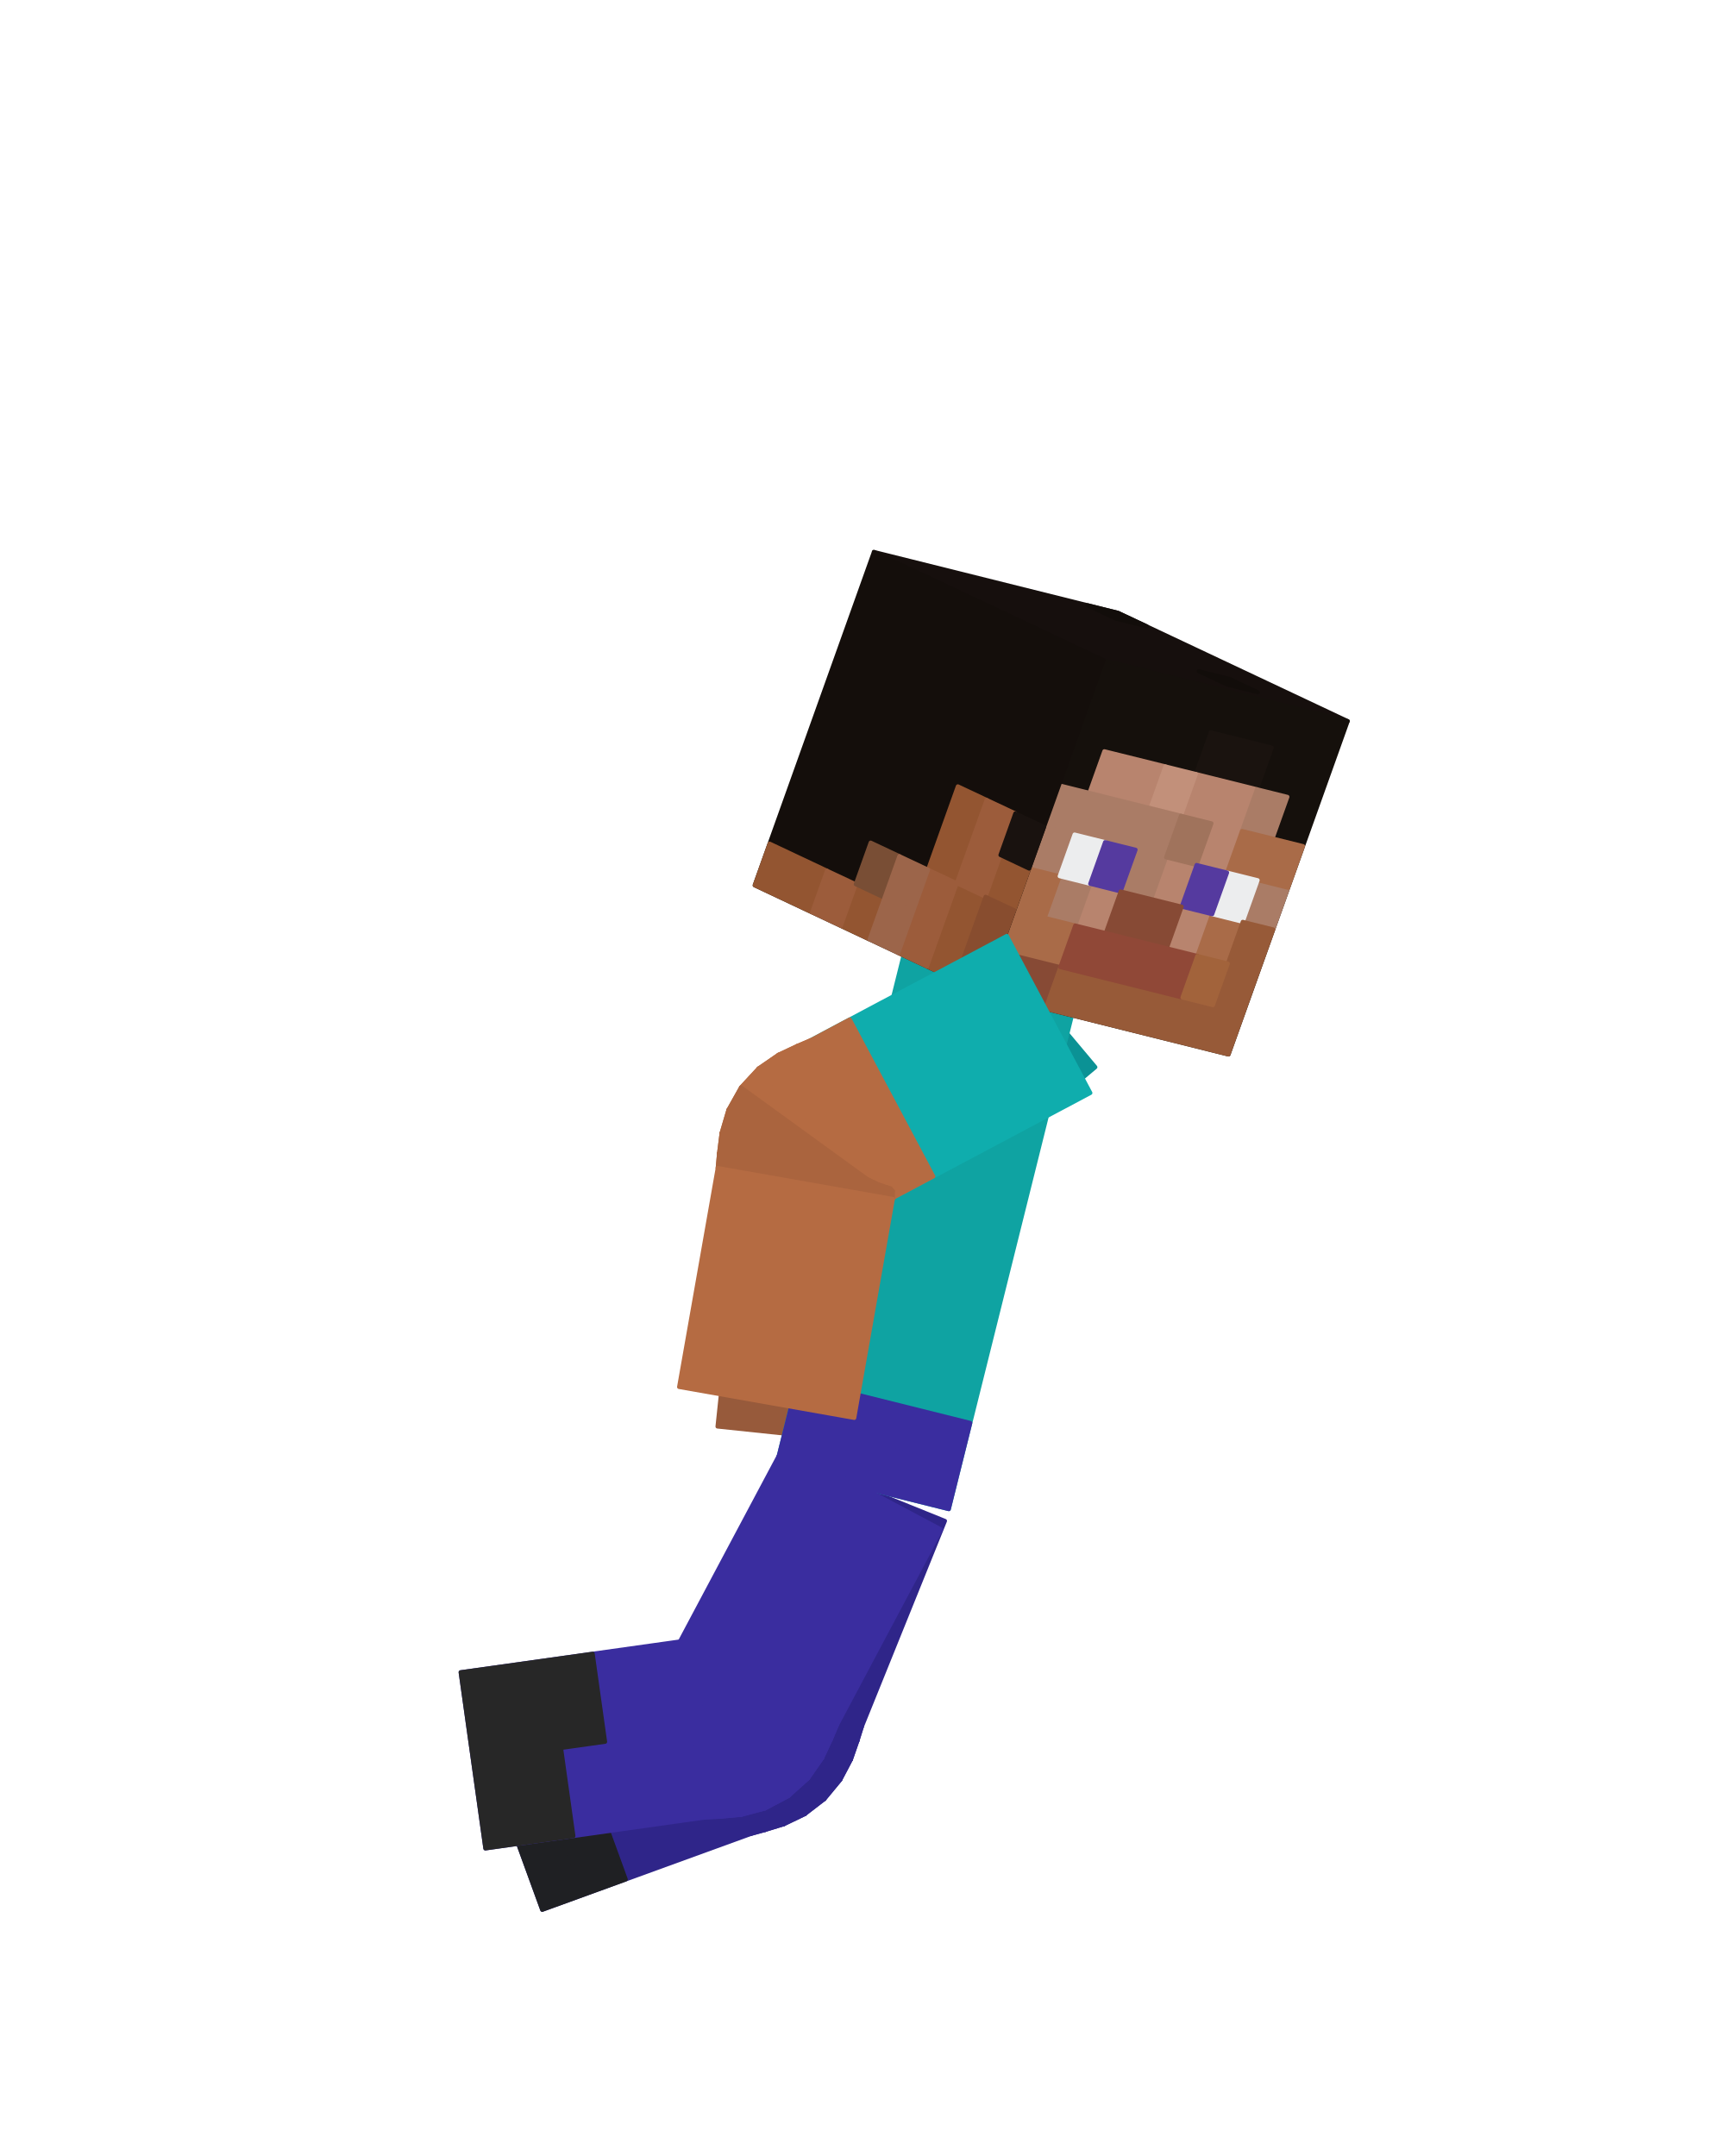
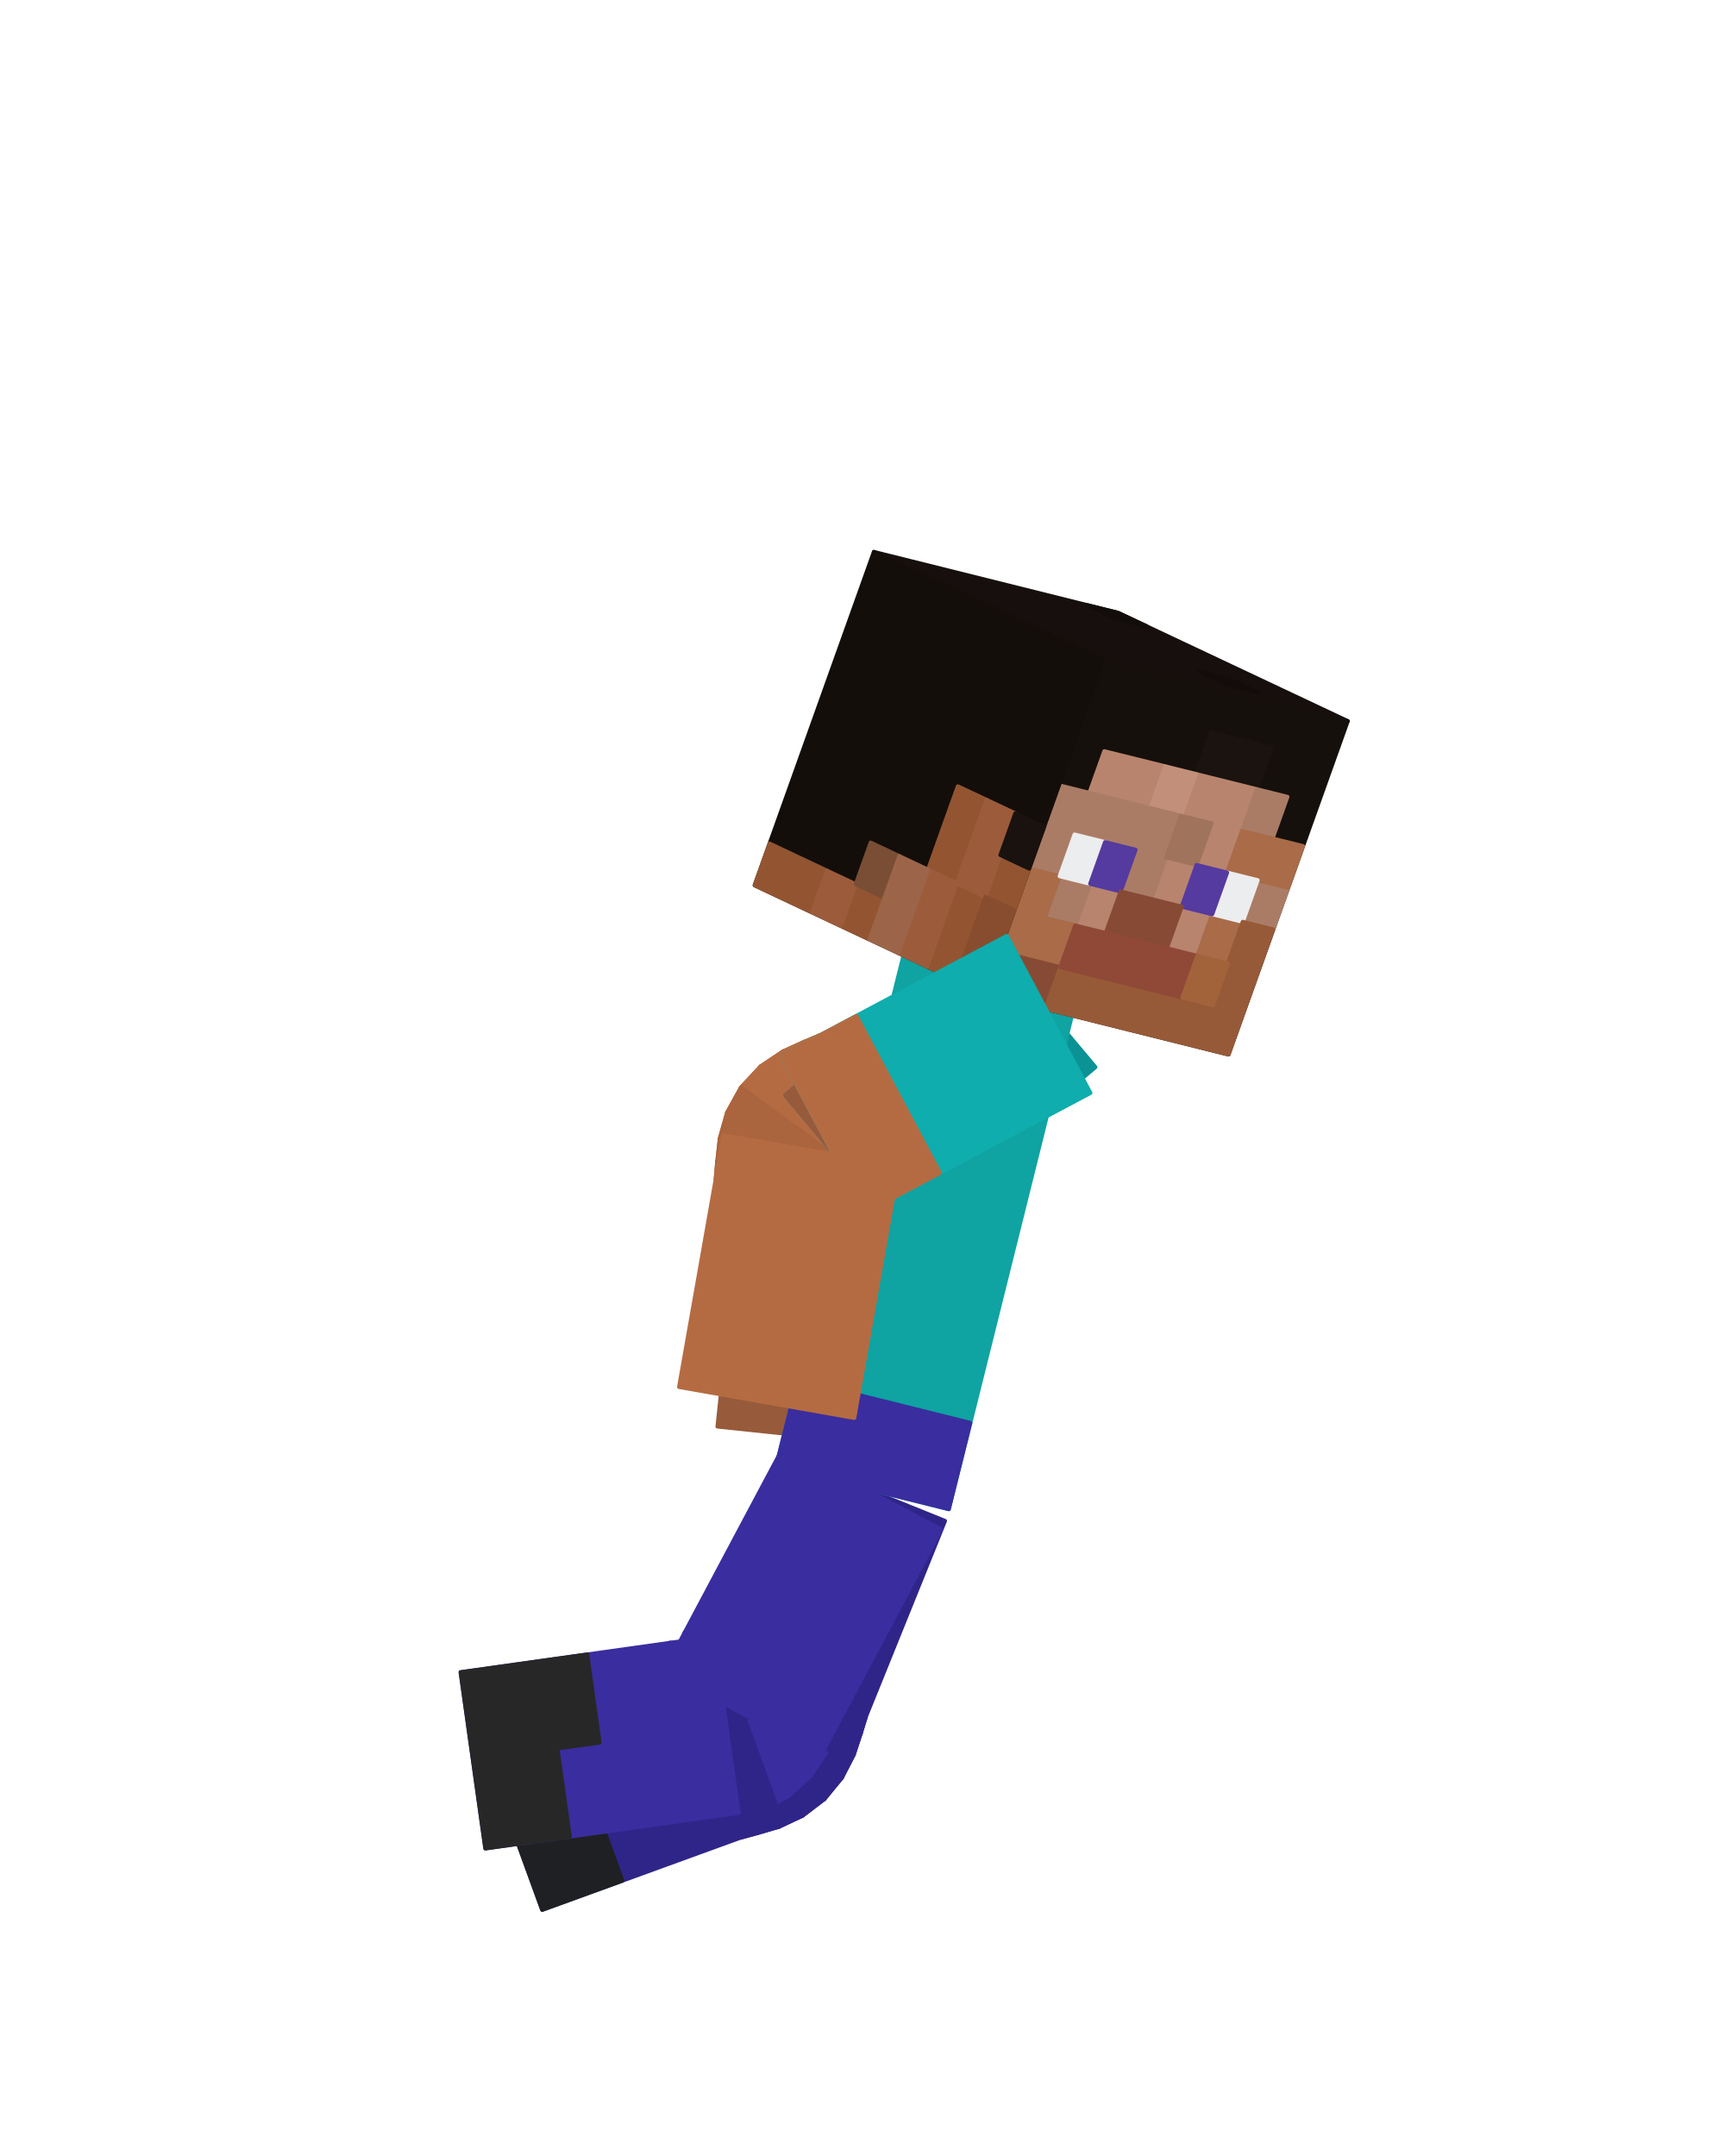
<svg xmlns="http://www.w3.org/2000/svg" viewBox="0 0 256 320" width="256" height="320" role="img" aria-labelledby="jump-crouch-title">
  <g id="steve">
+     <g id="elbow-left" aria-label="Left elbow">
+       <g class="face" data-face="px">
+         <path fill="#975a3b" stroke="#975a3b" stroke-width=".6" stroke-linejoin="round" d="M138.55 178.54L121.58 158.32L119.54 159.77L137.16 179.42Z" />
+       </g>
+       <g class="face" data-face="px">
+         <path fill="#975a3b" stroke="#975a3b" stroke-width=".6" stroke-linejoin="round" d="M137.16 179.42L119.54 159.77L116.93 161.7L136.2 179.74Z" />
+       </g>
+       <g class="face" data-face="px">
+         <path fill="#975a3b" stroke="#975a3b" stroke-width=".6" stroke-linejoin="round" d="M136.2 179.74L116.93 161.7L114.29 164.29L135.63 179.84Z" />
+       </g>
+       <g class="face" data-face="px">
+         <path fill="#975a3b" stroke="#975a3b" stroke-width=".6" stroke-linejoin="round" d="M135.63 179.84L114.29 164.29L112.09 167.53L135.4 179.93Z" />
+       </g>
+       <g class="face" data-face="px">
+         <path fill="#8d5437" stroke="#8d5437" stroke-width=".6" stroke-linejoin="round" d="M135.4 179.93L112.09 167.53L110.63 171.17L135.45 180.17Z" />
+       </g>
+       <g class="face" data-face="px">
+         <path fill="#8d5437" stroke="#8d5437" stroke-width=".6" stroke-linejoin="round" d="M135.45 180.17L110.63 171.17L109.96 174.81L135.69 180.69Z" />
+       </g>
+       <g class="face" data-face="px">
+         <path fill="#8d5437" stroke="#8d5437" stroke-width=".6" stroke-linejoin="round" d="M135.69 180.69L109.96 174.81L109.82 178.05L135.97 181.67Z" />
+       </g>
+       <g class="face" data-face="px">
+         <path fill="#8d5437" stroke="#8d5437" stroke-width=".6" stroke-linejoin="round" d="M135.97 181.67L109.82 178.05L109.75 180.56L136.01 183.31Z" />
+       </g>
+       <g class="face" data-face="nx">
+         <path fill="#975a3b" stroke="#975a3b" stroke-width=".6" stroke-linejoin="round" d="M121.58 158.32L119.54 159.77L137.16 179.42L138.55 178.54Z" />
+       </g>
+       <g class="face" data-face="nx">
+         <path fill="#975a3b" stroke="#975a3b" stroke-width=".6" stroke-linejoin="round" d="M119.54 159.77L116.93 161.7L136.2 179.74L137.16 179.42Z" />
+       </g>
+       <g class="face" data-face="nx">
+         <path fill="#975a3b" stroke="#975a3b" stroke-width=".6" stroke-linejoin="round" d="M116.93 161.7L114.29 164.29L135.63 179.84L136.2 179.74Z" />
+       </g>
+       <g class="face" data-face="nx">
+         <path fill="#975a3b" stroke="#975a3b" stroke-width=".6" stroke-linejoin="round" d="M114.29 164.29L112.09 167.53L135.4 179.93L135.63 179.84Z" />
+       </g>
+       <g class="face" data-face="nx">
+         <path fill="#975a3b" stroke="#975a3b" stroke-width=".6" stroke-linejoin="round" d="M112.09 167.53L110.63 171.17L135.45 180.17L135.4 179.93Z" />
+       </g>
+       <g class="face" data-face="nx">
+         <path fill="#975a3b" stroke="#975a3b" stroke-width=".6" stroke-linejoin="round" d="M110.63 171.17L109.96 174.81L135.69 180.69L135.45 180.17Z" />
+       </g>
+       <g class="face" data-face="nx">
+         <path fill="#975a3b" stroke="#975a3b" stroke-width=".6" stroke-linejoin="round" d="M109.96 174.81L109.82 178.05L135.97 181.67L135.69 180.69Z" />
+       </g>
+       <g class="face" data-face="nx">
+         <path fill="#975a3b" stroke="#975a3b" stroke-width=".6" stroke-linejoin="round" d="M109.82 178.05L109.75 180.56L136.01 183.31L135.97 181.67Z" />
+       </g>
+     </g>
+     <g id="knee-left" aria-label="Left knee">
+       <g class="face" data-face="px">
+         <path fill="#2f2589" stroke="#2f2589" stroke-width=".6" stroke-linejoin="round" d="M128.49 254.81L104.02 244.92L103.64 246.48L127.74 257.25Z" />
+       </g>
+       <g class="face" data-face="px">
+         <path fill="#2f2589" stroke="#2f2589" stroke-width=".6" stroke-linejoin="round" d="M127.74 257.25L103.64 246.48L103.71 247.43L126.69 260.43Z" />
+       </g>
+       <g class="face" data-face="px">
+         <path fill="#2f2589" stroke="#2f2589" stroke-width=".6" stroke-linejoin="round" d="M126.69 260.43L103.71 247.43L103.9 247.89L124.93 263.85Z" />
+       </g>
+       <g class="face" data-face="px">
+         <path fill="#2f2589" stroke="#2f2589" stroke-width=".6" stroke-linejoin="round" d="M124.93 263.85L103.9 247.89L104 248.02L122.34 267.01Z" />
+       </g>
+       <g class="face" data-face="px">
+         <path fill="#2f2589" stroke="#2f2589" stroke-width=".6" stroke-linejoin="round" d="M122.34 267.01L104 248.02L103.87 247.92L119.09 269.49Z" />
+       </g>
+       <g class="face" data-face="px">
+         <path fill="#2f2589" stroke="#2f2589" stroke-width=".6" stroke-linejoin="round" d="M119.09 269.49L103.87 247.92L103.41 247.71L115.6 271.13Z" />
+       </g>
+       <g class="face" data-face="px">
+         <path fill="#2f2589" stroke="#2f2589" stroke-width=".6" stroke-linejoin="round" d="M115.6 271.13L103.41 247.71L102.47 247.61L112.39 272.07Z" />
+       </g>
+       <g class="face" data-face="px">
+         <path fill="#2f2589" stroke="#2f2589" stroke-width=".6" stroke-linejoin="round" d="M112.39 272.07L102.47 247.61L100.9 247.93L109.93 272.74Z" />
+       </g>
+       <g class="face" data-face="nx">
+         <path fill="#2f2589" stroke="#2f2589" stroke-width=".6" stroke-linejoin="round" d="M102.47 247.61L100.9 247.93L109.93 272.74L112.39 272.07Z" />
+       </g>
+       <g class="face" data-face="nx">
+         <path fill="#2f2589" stroke="#2f2589" stroke-width=".6" stroke-linejoin="round" d="M103.41 247.71L102.47 247.61L112.39 272.07L115.6 271.13Z" />
+       </g>
+       <g class="face" data-face="nx">
+         <path fill="#2f2589" stroke="#2f2589" stroke-width=".6" stroke-linejoin="round" d="M103.87 247.92L103.41 247.71L115.6 271.13L119.09 269.49Z" />
+       </g>
+       <g class="face" data-face="nx">
+         <path fill="#2f2589" stroke="#2f2589" stroke-width=".6" stroke-linejoin="round" d="M104 248.02L103.87 247.92L119.09 269.49L122.34 267.01Z" />
+       </g>
+       <g class="face" data-face="nx">
+         <path fill="#2f2589" stroke="#2f2589" stroke-width=".6" stroke-linejoin="round" d="M103.9 247.89L104 248.02L122.34 267.01L124.93 263.85Z" />
+       </g>
+       <g class="face" data-face="nx">
+         <path fill="#2f2589" stroke="#2f2589" stroke-width=".6" stroke-linejoin="round" d="M103.71 247.43L103.9 247.89L124.93 263.85L126.69 260.43Z" />
+       </g>
+       <g class="face" data-face="nx">
+         <path fill="#2f2589" stroke="#2f2589" stroke-width=".6" stroke-linejoin="round" d="M103.64 246.48L103.71 247.43L126.69 260.43L127.74 257.25Z" />
+       </g>
+       <g class="face" data-face="nx">
+         <path fill="#2f2589" stroke="#2f2589" stroke-width=".6" stroke-linejoin="round" d="M104.02 244.92L103.64 246.48L127.74 257.25L128.49 254.81Z" />
+       </g>
+     </g>
+     <g id="knee-right" aria-label="Right knee">
+       <g class="face" data-face="px">
+         <path fill="#3a2d9f" stroke="#3a2d9f" stroke-width=".6" stroke-linejoin="round" d="M105.69 269.86L100.96 243.89L99.4 243.84L103.08 269.98Z" />
+       </g>
+       <g class="face" data-face="px">
+         <path fill="#3a2d9f" stroke="#3a2d9f" stroke-width=".6" stroke-linejoin="round" d="M109.19 269.59L101.72 244.27L100.96 243.89L105.69 269.86Z" />
+       </g>
+       <g class="face" data-face="px">
+         <path fill="#3a2d9f" stroke="#3a2d9f" stroke-width=".6" stroke-linejoin="round" d="M113.14 268.59L101.94 244.68L101.72 244.27L109.19 269.59Z" />
+       </g>
+       <g class="face" data-face="px">
+         <path fill="#3a2d9f" stroke="#3a2d9f" stroke-width=".6" stroke-linejoin="round" d="M116.98 266.58L101.84 244.95L101.94 244.68L113.14 268.59Z" />
+       </g>
+       <g class="face" data-face="px">
+         <path fill="#3a2d9f" stroke="#3a2d9f" stroke-width=".6" stroke-linejoin="round" d="M120.19 263.66L101.55 244.96L101.84 244.95L116.98 266.58Z" />
+       </g>
+       <g class="face" data-face="px">
+         <path fill="#3a2d9f" stroke="#3a2d9f" stroke-width=".6" stroke-linejoin="round" d="M122.48 260.29L101.24 244.61L101.55 244.96L120.19 263.66Z" />
+       </g>
+       <g class="face" data-face="px">
+         <path fill="#3a2d9f" stroke="#3a2d9f" stroke-width=".6" stroke-linejoin="round" d="M123.93 257.09L101.14 243.76L101.24 244.61L122.48 260.29Z" />
+       </g>
+       <g class="face" data-face="px">
+         <path fill="#3a2d9f" stroke="#3a2d9f" stroke-width=".6" stroke-linejoin="round" d="M124.94 254.68L101.63 242.28L101.14 243.76L123.93 257.09Z" />
+       </g>
+       <g class="face" data-face="nx">
+         <path fill="#3a2d9f" stroke="#3a2d9f" stroke-width=".6" stroke-linejoin="round" d="M100.96 243.89L99.4 243.84L103.08 269.98L105.69 269.86Z" />
+       </g>
+       <g class="face" data-face="nx">
+         <path fill="#3a2d9f" stroke="#3a2d9f" stroke-width=".6" stroke-linejoin="round" d="M101.63 242.28L101.14 243.76L123.93 257.09L124.94 254.68Z" />
+       </g>
+       <g class="face" data-face="nx">
+         <path fill="#3a2d9f" stroke="#3a2d9f" stroke-width=".6" stroke-linejoin="round" d="M101.14 243.76L101.24 244.61L122.48 260.29L123.93 257.09Z" />
+       </g>
+       <g class="face" data-face="nx">
+         <path fill="#3a2d9f" stroke="#3a2d9f" stroke-width=".6" stroke-linejoin="round" d="M101.24 244.61L101.55 244.96L120.19 263.66L122.48 260.29Z" />
+       </g>
+       <g class="face" data-face="nx">
+         <path fill="#3a2d9f" stroke="#3a2d9f" stroke-width=".6" stroke-linejoin="round" d="M101.55 244.96L120.19 263.66L116.98 266.58L101.84 244.95Z" />
+       </g>
+       <g class="face" data-face="nx">
+         <path fill="#3a2d9f" stroke="#3a2d9f" stroke-width=".6" stroke-linejoin="round" d="M101.84 244.95L116.98 266.58L113.14 268.59L101.94 244.68Z" />
+       </g>
+       <g class="face" data-face="nx">
+         <path fill="#3a2d9f" stroke="#3a2d9f" stroke-width=".6" stroke-linejoin="round" d="M101.94 244.68L101.72 244.27L109.19 269.59L113.14 268.59Z" />
+       </g>
+       <g class="face" data-face="nx">
+         <path fill="#3a2d9f" stroke="#3a2d9f" stroke-width=".6" stroke-linejoin="round" d="M101.72 244.27L100.96 243.89L105.69 269.86L109.19 269.59Z" />
+       </g>
+     </g>
+     <g id="elbow-right" aria-label="Right elbow">
+       <g class="face" data-face="px">
+         <path fill="#b56b42" stroke="#b56b42" stroke-width=".6" stroke-linejoin="round" d="M134.14 176.94L121.74 153.63L119.36 154.63L132.65 177.44Z" />
+       </g>
+       <g class="face" data-face="px">
+         <path fill="#b56b42" stroke="#b56b42" stroke-width=".6" stroke-linejoin="round" d="M132.65 177.44L119.36 154.63L116.21 156.06L131.77 177.38Z" />
+       </g>
+       <g class="face" data-face="px">
+         <path fill="#b56b42" stroke="#b56b42" stroke-width=".6" stroke-linejoin="round" d="M131.77 177.38L116.21 156.06L112.88 158.29L131.37 177.13Z" />
+       </g>
+       <g class="face" data-face="px">
+         <path fill="#b56b42" stroke="#b56b42" stroke-width=".6" stroke-linejoin="round" d="M131.37 177.13L131.34 176.91L109.98 161.4L112.88 158.29Z" />
+       </g>
+       <g class="face" data-face="px">
+         <path fill="#b56b42" stroke="#b56b42" stroke-width=".6" stroke-linejoin="round" d="M131.34 176.91L131.56 176.88L107.92 165.12L109.98 161.4Z" />
+       </g>
+       <g class="face" data-face="px">
+         <path fill="#b56b42" stroke="#b56b42" stroke-width=".6" stroke-linejoin="round" d="M131.56 176.88L107.92 165.12L106.83 168.97L131.92 177.18Z" />
+       </g>
+       <g class="face" data-face="px">
+         <path fill="#b56b42" stroke="#b56b42" stroke-width=".6" stroke-linejoin="round" d="M131.92 177.18L106.83 168.97L106.45 172.4L132.25 178Z" />
+       </g>
+       <g class="face" data-face="px">
+         <path fill="#b56b42" stroke="#b56b42" stroke-width=".6" stroke-linejoin="round" d="M132.25 178L106.45 172.4L106.22 174.99L132.22 179.57Z" />
+       </g>
+       <g class="face" data-face="nx">
+         <path fill="#b56b42" stroke="#b56b42" stroke-width=".6" stroke-linejoin="round" d="M121.74 153.63L119.36 154.63L132.65 177.44L134.14 176.94Z" />
+       </g>
+       <g class="face" data-face="nx">
+         <path fill="#b56b42" stroke="#b56b42" stroke-width=".6" stroke-linejoin="round" d="M119.36 154.63L116.21 156.06L131.77 177.38L132.65 177.44Z" />
+       </g>
+       <g class="face" data-face="nx">
+         <path fill="#b56b42" stroke="#b56b42" stroke-width=".6" stroke-linejoin="round" d="M116.21 156.06L112.88 158.29L131.37 177.13L131.77 177.38Z" />
+       </g>
+       <g class="face" data-face="nx">
+         <path fill="#b56b42" stroke="#b56b42" stroke-width=".6" stroke-linejoin="round" d="M112.88 158.29L109.98 161.4L131.34 176.91L131.37 177.13Z" />
+       </g>
+       <g class="face" data-face="nx">
+         <path fill="#aa643e" stroke="#aa643e" stroke-width=".6" stroke-linejoin="round" d="M109.98 161.4L107.92 165.12L131.56 176.88L131.34 176.91Z" />
+       </g>
+       <g class="face" data-face="nx">
+         <path fill="#aa643e" stroke="#aa643e" stroke-width=".6" stroke-linejoin="round" d="M107.92 165.12L106.83 168.97L131.92 177.18L131.56 176.88Z" />
+       </g>
+       <g class="face" data-face="nx">
+         <path fill="#aa643e" stroke="#aa643e" stroke-width=".6" stroke-linejoin="round" d="M106.83 168.97L106.45 172.4L132.25 178L131.92 177.18Z" />
+       </g>
+       <g class="face" data-face="nx">
+         <path fill="#aa643e" stroke="#aa643e" stroke-width=".6" stroke-linejoin="round" d="M106.45 172.4L106.22 174.99L132.22 179.57L132.25 178Z" />
+       </g>
+     </g>
    <g id="arm-left" aria-label="Left upper arm">
      <g class="face" data-face="nx">
-         <path fill="#0b9295" stroke="#0b9295" stroke-width=".6" stroke-linejoin="round" d="M145.59 138.16L162.56 158.39L137.28 179.6L120.31 159.38Z" />
-         <path fill="#975a3b" stroke="#975a3b" stroke-width=".6" stroke-linejoin="round" d="M125.37 155.13L142.34 175.36L137.28 179.6L120.31 159.38Z" />
-       </g>
-     </g>
-     <g id="elbow-left" aria-label="Left elbow">
-       <g class="face" data-face="px">
-         <path fill="#975a3b" stroke="#975a3b" stroke-width=".6" stroke-linejoin="round" d="M137.28 179.6L120.31 159.38L118.61 160.6L136.24 180.25Z" />
-       </g>
-       <g class="face" data-face="px">
-         <path fill="#975a3b" stroke="#975a3b" stroke-width=".6" stroke-linejoin="round" d="M136.24 180.25L118.61 160.6L116.36 162.3L135.63 180.34Z" />
-       </g>
-       <g class="face" data-face="px">
-         <path fill="#975a3b" stroke="#975a3b" stroke-width=".6" stroke-linejoin="round" d="M135.63 180.34L116.36 162.3L114.05 164.62L135.38 180.17Z" />
-       </g>
-       <g class="face" data-face="px">
-         <path fill="#975a3b" stroke="#975a3b" stroke-width=".6" stroke-linejoin="round" d="M135.38 180.17L135.4 179.93L112.09 167.53L114.05 164.62Z" />
-       </g>
-       <g class="face" data-face="px">
-         <path fill="#8d5437" stroke="#8d5437" stroke-width=".6" stroke-linejoin="round" d="M135.4 179.93L135.59 179.78L110.77 170.78L112.09 167.53Z" />
-       </g>
-       <g class="face" data-face="px">
-         <path fill="#8d5437" stroke="#8d5437" stroke-width=".6" stroke-linejoin="round" d="M135.59 179.78L110.77 170.78L110.14 174.01L135.88 179.89Z" />
-       </g>
-       <g class="face" data-face="px">
-         <path fill="#8d5437" stroke="#8d5437" stroke-width=".6" stroke-linejoin="round" d="M135.88 179.89L110.14 174.01L109.99 176.82L136.14 180.45Z" />
-       </g>
-       <g class="face" data-face="px">
-         <path fill="#8d5437" stroke="#8d5437" stroke-width=".6" stroke-linejoin="round" d="M136.14 180.45L109.99 176.82L109.93 178.91L136.18 181.67Z" />
-       </g>
-       <g class="face" data-face="nx">
-         <path fill="#975a3b" stroke="#975a3b" stroke-width=".6" stroke-linejoin="round" d="M120.31 159.38L118.61 160.6L136.24 180.25L137.28 179.6Z" />
-       </g>
-       <g class="face" data-face="nx">
-         <path fill="#975a3b" stroke="#975a3b" stroke-width=".6" stroke-linejoin="round" d="M118.61 160.6L116.36 162.3L135.63 180.34L136.24 180.25Z" />
-       </g>
-       <g class="face" data-face="nx">
-         <path fill="#975a3b" stroke="#975a3b" stroke-width=".6" stroke-linejoin="round" d="M116.36 162.3L114.05 164.62L135.38 180.17L135.63 180.34Z" />
-       </g>
-       <g class="face" data-face="nx">
-         <path fill="#975a3b" stroke="#975a3b" stroke-width=".6" stroke-linejoin="round" d="M114.05 164.62L112.09 167.53L135.4 179.93L135.38 180.17Z" />
-       </g>
-       <g class="face" data-face="nx">
-         <path fill="#975a3b" stroke="#975a3b" stroke-width=".6" stroke-linejoin="round" d="M112.09 167.53L110.77 170.78L135.59 179.78L135.4 179.93Z" />
-       </g>
-       <g class="face" data-face="nx">
-         <path fill="#975a3b" stroke="#975a3b" stroke-width=".6" stroke-linejoin="round" d="M110.77 170.78L110.14 174.01L135.88 179.89L135.59 179.78Z" />
-       </g>
-       <g class="face" data-face="nx">
-         <path fill="#975a3b" stroke="#975a3b" stroke-width=".6" stroke-linejoin="round" d="M110.14 174.01L109.99 176.82L136.14 180.45L135.88 179.89Z" />
-       </g>
-       <g class="face" data-face="nx">
-         <path fill="#975a3b" stroke="#975a3b" stroke-width=".6" stroke-linejoin="round" d="M109.99 176.82L109.93 178.91L136.18 181.67L136.14 180.45Z" />
+         <path fill="#0b9295" stroke="#0b9295" stroke-width=".6" stroke-linejoin="round" d="M145.59 138.16L162.56 158.39L133.49 182.78L116.52 162.56Z" />
+         <path fill="#975a3b" stroke="#975a3b" stroke-width=".6" stroke-linejoin="round" d="M126.21 154.43L143.18 174.65L138.34 178.72L121.37 158.49ZM121.37 158.49L138.34 178.72L133.49 182.78L116.52 162.56Z" />
      </g>
    </g>
    <g id="forearm-left" aria-label="Left forearm">
      <g class="face" data-face="nx">
-         <path fill="#975a3b" stroke="#975a3b" stroke-width=".6" stroke-linejoin="round" d="M109.93 178.91L136.18 181.67L132.73 214.49L106.48 211.73Z" />
+         <path fill="#975a3b" stroke="#975a3b" stroke-width=".6" stroke-linejoin="round" d="M110.44 173.99L136.7 176.75L132.73 214.49L106.48 211.73Z" />
      </g>
    </g>
    <g id="leg-left" aria-label="Left thigh">
      <g class="face" data-face="nx">
-         <path fill="#2f2589" stroke="#2f2589" stroke-width=".6" stroke-linejoin="round" d="M115.76 215.86L140.24 225.74L127.88 256.34L103.4 246.45Z" />
-       </g>
-     </g>
-     <g id="knee-left" aria-label="Left knee">
-       <g class="face" data-face="px">
-         <path fill="#2f2589" stroke="#2f2589" stroke-width=".6" stroke-linejoin="round" d="M127.88 256.34L103.4 246.45L103.13 247.61L127.24 258.38Z" />
-       </g>
-       <g class="face" data-face="px">
-         <path fill="#2f2589" stroke="#2f2589" stroke-width=".6" stroke-linejoin="round" d="M127.24 258.38L103.13 247.61L103.3 248.14L126.28 261.14Z" />
-       </g>
-       <g class="face" data-face="px">
-         <path fill="#2f2589" stroke="#2f2589" stroke-width=".6" stroke-linejoin="round" d="M126.28 261.14L103.3 248.14L103.65 248.22L124.68 264.18Z" />
-       </g>
-       <g class="face" data-face="px">
-         <path fill="#2f2589" stroke="#2f2589" stroke-width=".6" stroke-linejoin="round" d="M124.68 264.18L103.65 248.22L104 248.02L122.34 267.01Z" />
-       </g>
-       <g class="face" data-face="px">
-         <path fill="#2f2589" stroke="#2f2589" stroke-width=".6" stroke-linejoin="round" d="M122.34 267.01L104 248.02L104.21 247.68L119.42 269.26Z" />
-       </g>
-       <g class="face" data-face="px">
-         <path fill="#2f2589" stroke="#2f2589" stroke-width=".6" stroke-linejoin="round" d="M119.42 269.26L104.21 247.68L104.14 247.33L116.33 270.75Z" />
-       </g>
-       <g class="face" data-face="px">
-         <path fill="#2f2589" stroke="#2f2589" stroke-width=".6" stroke-linejoin="round" d="M116.33 270.75L104.14 247.33L103.62 247.14L113.54 271.61Z" />
-       </g>
-       <g class="face" data-face="px">
-         <path fill="#2f2589" stroke="#2f2589" stroke-width=".6" stroke-linejoin="round" d="M113.54 271.61L103.62 247.14L102.45 247.37L111.48 272.18Z" />
-       </g>
-       <g class="face" data-face="nx">
-         <path fill="#2f2589" stroke="#2f2589" stroke-width=".6" stroke-linejoin="round" d="M103.62 247.14L102.45 247.37L111.48 272.18L113.54 271.61Z" />
-       </g>
-       <g class="face" data-face="nx">
-         <path fill="#2f2589" stroke="#2f2589" stroke-width=".6" stroke-linejoin="round" d="M104.14 247.33L103.62 247.14L113.54 271.61L116.33 270.75Z" />
-       </g>
-       <g class="face" data-face="nx">
-         <path fill="#2f2589" stroke="#2f2589" stroke-width=".6" stroke-linejoin="round" d="M104.21 247.68L119.42 269.26L116.33 270.75L104.14 247.33Z" />
-       </g>
-       <g class="face" data-face="nx">
-         <path fill="#2f2589" stroke="#2f2589" stroke-width=".6" stroke-linejoin="round" d="M104 248.02L122.34 267.01L119.42 269.26L104.21 247.68Z" />
-       </g>
-       <g class="face" data-face="nx">
-         <path fill="#2f2589" stroke="#2f2589" stroke-width=".6" stroke-linejoin="round" d="M103.65 248.22L124.68 264.18L122.34 267.01L104 248.02Z" />
-       </g>
-       <g class="face" data-face="nx">
-         <path fill="#2f2589" stroke="#2f2589" stroke-width=".6" stroke-linejoin="round" d="M103.3 248.14L126.28 261.14L124.68 264.18L103.65 248.22Z" />
-       </g>
-       <g class="face" data-face="nx">
-         <path fill="#2f2589" stroke="#2f2589" stroke-width=".6" stroke-linejoin="round" d="M103.13 247.61L103.3 248.14L126.28 261.14L127.24 258.38Z" />
-       </g>
-       <g class="face" data-face="nx">
-         <path fill="#2f2589" stroke="#2f2589" stroke-width=".6" stroke-linejoin="round" d="M103.4 246.45L103.13 247.61L127.24 258.38L127.88 256.34Z" />
+         <path fill="#2f2589" stroke="#2f2589" stroke-width=".6" stroke-linejoin="round" d="M115.76 215.86L140.24 225.74L126.02 260.93L101.54 251.04Z" />
      </g>
    </g>
    <g id="shin-left" aria-label="Left shin">
      <g class="face" data-face="nx">
-         <path fill="#2f2589" stroke="#2f2589" stroke-width=".6" stroke-linejoin="round" d="M102.45 247.37L111.48 272.18L80.47 283.46L71.44 258.66Z" />
-         <path fill="#1f2023" stroke="#1f2023" stroke-width=".6" stroke-linejoin="round" d="M90.04 251.88L94.56 264.29L88.36 266.55L83.84 254.14ZM83.84 254.14L92.87 278.95L86.67 281.21L77.64 256.4ZM77.64 256.4L86.67 281.21L80.47 283.46L71.44 258.66Z" />
+         <path fill="#2f2589" stroke="#2f2589" stroke-width=".6" stroke-linejoin="round" d="M107.1 245.68L116.13 270.48L80.47 283.46L71.44 258.66Z" />
+         <path fill="#1f2023" stroke="#1f2023" stroke-width=".6" stroke-linejoin="round" d="M89.27 252.17L93.78 264.57L87.84 266.73L83.33 254.33ZM83.33 254.33L92.36 279.14L86.41 281.3L77.38 256.49ZM77.38 256.49L86.41 281.3L80.47 283.46L71.44 258.66Z" />
      </g>
    </g>
    <g id="torso" aria-label="Torso">
      <g class="face" data-face="nx">
        <path fill="#0fa3a2" stroke="#0fa3a2" stroke-width=".6" stroke-linejoin="round" d="M134.35 140.76L159.97 147.15L140.81 223.99L115.19 217.61Z" />
        <path fill="#3a2d9f" stroke="#3a2d9f" stroke-width=".6" stroke-linejoin="round" d="M118.39 204.8L144 211.19L142.4 217.59L116.79 211.2ZM116.79 211.2L142.4 217.59L140.81 223.99L115.19 217.61Z" />
      </g>
    </g>
    <g id="head" aria-label="Head">
      <g class="face" data-face="top">
        <path fill="#160f0d" stroke="#160f0d" stroke-width=".6" stroke-linejoin="round" d="M129.69 81.92L165.92 90.96L200.01 107.03L163.79 98Z" />
        <path fill="#120d0a" stroke="#120d0a" stroke-width=".6" stroke-linejoin="round" d="M161.39 89.83L165.92 90.96L170.18 92.96L165.65 91.84ZM177.9 99.62L182.43 100.75L186.69 102.76L182.17 101.63Z" />
      </g>
      <g class="face" data-face="front">
        <path fill="#15100c" stroke="#15100c" stroke-width=".6" stroke-linejoin="round" d="M163.79 98L200.01 107.03L182.32 156.51L146.1 147.47Z" />
        <path fill="#1a130f" stroke="#1a130f" stroke-width=".6" stroke-linejoin="round" d="M179.69 108.7L188.74 110.96L186.53 117.14L177.48 114.88Z" />
        <path fill="#b8846e" stroke="#b8846e" stroke-width=".6" stroke-linejoin="round" d="M163.89 111.5L172.95 113.75L170.74 119.94L161.68 117.68ZM177.48 114.88L186.53 117.14L184.32 123.33L175.26 121.07ZM179.79 122.2L184.32 123.33L182.11 129.51L177.58 128.38ZM173.05 127.25L177.58 128.38L175.37 134.57L170.84 133.44ZM161.79 131.18L166.31 132.31L164.1 138.49L159.57 137.36ZM175.37 134.57L179.9 135.69L177.69 141.88L173.16 140.75Z" />
        <path fill="#c2907a" stroke="#c2907a" stroke-width=".6" stroke-linejoin="round" d="M172.95 113.75L177.48 114.88L175.26 121.07L170.74 119.94Z" />
        <path fill="#aa7c66" stroke="#aa7c66" stroke-width=".6" stroke-linejoin="round" d="M186.53 117.14L191.06 118.27L188.85 124.45L184.32 123.33ZM157.15 116.55L175.26 121.07L173.05 127.25L154.94 122.74ZM154.94 122.74L159.47 123.86L157.26 130.05L152.73 128.92ZM168.53 126.12L173.05 127.25L170.84 133.44L166.31 132.31ZM186.64 130.64L191.17 131.77L188.96 137.95L184.43 136.82ZM157.26 130.05L161.79 131.18L159.57 137.36L155.05 136.23Z" />
        <path fill="#a0735c" stroke="#a0735c" stroke-width=".6" stroke-linejoin="round" d="M175.26 121.07L179.79 122.2L177.58 128.38L173.05 127.25Z" />
        <path fill="#a96b48" stroke="#a96b48" stroke-width=".6" stroke-linejoin="round" d="M184.32 123.33L193.38 125.58L191.17 131.77L182.11 129.51ZM152.73 128.92L157.26 130.05L155.05 136.23L150.52 135.1ZM179.9 135.69L184.43 136.82L182.22 143.01L177.69 141.88ZM150.52 135.1L159.57 137.36L157.36 143.55L148.31 141.29Z" />
        <path fill="#ecedee" stroke="#ecedee" stroke-width=".6" stroke-linejoin="round" d="M159.47 123.86L164 124.99L161.79 131.18L157.26 130.05ZM182.11 129.51L186.64 130.64L184.43 136.82L179.9 135.69Z" />
        <path fill="#553a9f" stroke="#553a9f" stroke-width=".6" stroke-linejoin="round" d="M164 124.99L168.53 126.12L166.31 132.31L161.79 131.18ZM177.58 128.38L182.11 129.51L179.9 135.69L175.37 134.57Z" />
        <path fill="#874a35" stroke="#874a35" stroke-width=".6" stroke-linejoin="round" d="M166.31 132.31L175.37 134.57L173.16 140.75L164.1 138.49ZM148.31 141.29L157.36 143.55L155.15 149.73L146.1 147.47Z" />
        <path fill="#975a38" stroke="#975a38" stroke-width=".6" stroke-linejoin="round" d="M184.43 136.82L188.96 137.95L186.74 144.14L182.22 143.01ZM182.22 143.01L186.74 144.14L184.53 150.32L180 149.19ZM157.36 143.55L184.53 150.32L182.32 156.51L155.15 149.73Z" />
        <path fill="#904837" stroke="#904837" stroke-width=".6" stroke-linejoin="round" d="M159.57 137.36L177.69 141.88L175.48 148.06L157.36 143.55Z" />
        <path fill="#a2633b" stroke="#a2633b" stroke-width=".6" stroke-linejoin="round" d="M177.69 141.88L182.22 143.01L180 149.19L175.48 148.06Z" />
      </g>
      <g class="face" data-face="nx">
        <path fill="#140e0b" stroke="#140e0b" stroke-width=".6" stroke-linejoin="round" d="M129.69 81.92L163.79 98L146.1 147.47L112 131.4Z" />
        <path fill="#935531" stroke="#935531" stroke-width=".6" stroke-linejoin="round" d="M142.15 116.71L146.42 118.72L144.21 124.9L139.94 122.89ZM139.94 122.89L144.21 124.9L141.99 131.09L137.73 129.08ZM148.47 126.91L152.73 128.92L150.52 135.1L146.26 133.1ZM141.99 131.09L146.26 133.1L144.04 139.28L139.78 137.27ZM114.21 125.21L122.73 129.23L120.52 135.42L112 131.4ZM127 131.24L131.26 133.25L129.05 139.44L124.79 137.43ZM139.78 137.27L144.04 139.28L141.83 145.46L137.57 143.46Z" />
        <path fill="#9c5c3b" stroke="#9c5c3b" stroke-width=".6" stroke-linejoin="round" d="M146.42 118.72L150.68 120.73L148.47 126.91L144.21 124.9ZM144.21 124.9L148.47 126.91L146.26 133.1L141.99 131.09ZM137.73 129.08L141.99 131.09L139.78 137.27L135.52 135.26ZM122.73 129.23L127 131.24L124.79 137.43L120.52 135.42ZM135.52 135.26L139.78 137.27L137.57 143.46L133.31 141.45Z" />
        <path fill="#19120f" stroke="#19120f" stroke-width=".6" stroke-linejoin="round" d="M150.68 120.73L154.94 122.74L152.73 128.92L148.47 126.91Z" />
        <path fill="#794e35" stroke="#794e35" stroke-width=".6" stroke-linejoin="round" d="M129.21 125.06L133.47 127.07L131.26 133.25L127 131.24Z" />
        <path fill="#9c654a" stroke="#9c654a" stroke-width=".6" stroke-linejoin="round" d="M133.47 127.07L137.73 129.08L135.52 135.26L131.26 133.25ZM131.26 133.25L135.52 135.26L133.31 141.45L129.05 139.44Z" />
        <path fill="#884d2f" stroke="#884d2f" stroke-width=".6" stroke-linejoin="round" d="M146.26 133.1L150.52 135.1L148.31 141.29L144.04 139.28ZM144.04 139.28L148.31 141.29L146.1 147.47L141.83 145.46Z" />
      </g>
    </g>
+     <g id="leg-right" aria-label="Right thigh">
+       <g class="face" data-face="nx">
+         <path fill="#3a2d9f" stroke="#3a2d9f" stroke-width=".6" stroke-linejoin="round" d="M116.35 214.6L139.65 227L121.84 260.5L98.53 248.11Z" />
+       </g>
+     </g>
    <g id="shin-right" aria-label="Right shin">
      <g class="face" data-face="nx">
-         <path fill="#3a2d9f" stroke="#3a2d9f" stroke-width=".6" stroke-linejoin="round" d="M101.04 243.61L104.71 269.75L72.03 274.35L68.36 248.2Z" />
-         <path fill="#272727" stroke="#272727" stroke-width=".6" stroke-linejoin="round" d="M87.96 245.45L89.8 258.52L83.27 259.44L81.43 246.37ZM81.43 246.37L85.1 272.51L78.57 273.43L74.89 247.29ZM74.89 247.29L78.57 273.43L72.03 274.35L68.36 248.2Z" />
-       </g>
-     </g>
-     <g id="leg-right" aria-label="Right thigh">
-       <g class="face" data-face="nx">
-         <path fill="#3a2d9f" stroke="#3a2d9f" stroke-width=".6" stroke-linejoin="round" d="M116.35 214.6L139.65 227L124.16 256.13L100.85 243.74Z" />
-       </g>
-     </g>
-     <g id="knee-right" aria-label="Right knee">
-       <g class="face" data-face="px">
-         <path fill="#3a2d9f" stroke="#3a2d9f" stroke-width=".6" stroke-linejoin="round" d="M106.9 269.64L102.17 243.67L101.04 243.61L104.71 269.75Z" />
-       </g>
-       <g class="face" data-face="px">
-         <path fill="#3a2d9f" stroke="#3a2d9f" stroke-width=".6" stroke-linejoin="round" d="M109.98 269.36L102.51 244.04L102.17 243.67L106.9 269.64Z" />
-       </g>
-       <g class="face" data-face="px">
-         <path fill="#3a2d9f" stroke="#3a2d9f" stroke-width=".6" stroke-linejoin="round" d="M113.51 268.42L102.32 244.51L102.51 244.04L109.98 269.36Z" />
-       </g>
-       <g class="face" data-face="px">
-         <path fill="#3a2d9f" stroke="#3a2d9f" stroke-width=".6" stroke-linejoin="round" d="M116.98 266.58L101.84 244.95L102.32 244.51L113.51 268.42Z" />
-       </g>
-       <g class="face" data-face="px">
-         <path fill="#3a2d9f" stroke="#3a2d9f" stroke-width=".6" stroke-linejoin="round" d="M119.9 263.95L101.26 245.25L101.84 244.95L116.98 266.58Z" />
-       </g>
-       <g class="face" data-face="px">
-         <path fill="#3a2d9f" stroke="#3a2d9f" stroke-width=".6" stroke-linejoin="round" d="M121.99 260.95L100.75 245.27L101.26 245.25L119.9 263.95Z" />
-       </g>
-       <g class="face" data-face="px">
-         <path fill="#3a2d9f" stroke="#3a2d9f" stroke-width=".6" stroke-linejoin="round" d="M123.3 258.16L100.51 244.83L100.75 245.27L121.99 260.95Z" />
-       </g>
-       <g class="face" data-face="px">
-         <path fill="#3a2d9f" stroke="#3a2d9f" stroke-width=".6" stroke-linejoin="round" d="M124.16 256.13L100.85 243.74L100.51 244.83L123.3 258.16Z" />
-       </g>
-       <g class="face" data-face="nx">
-         <path fill="#3a2d9f" stroke="#3a2d9f" stroke-width=".6" stroke-linejoin="round" d="M100.85 243.74L100.51 244.83L123.3 258.16L124.16 256.13Z" />
-       </g>
-       <g class="face" data-face="nx">
-         <path fill="#3a2d9f" stroke="#3a2d9f" stroke-width=".6" stroke-linejoin="round" d="M100.51 244.83L100.75 245.27L121.99 260.95L123.3 258.16Z" />
-       </g>
-       <g class="face" data-face="nx">
-         <path fill="#3a2d9f" stroke="#3a2d9f" stroke-width=".6" stroke-linejoin="round" d="M100.75 245.27L121.99 260.95L119.9 263.95L101.26 245.25Z" />
-       </g>
-       <g class="face" data-face="nx">
-         <path fill="#3a2d9f" stroke="#3a2d9f" stroke-width=".6" stroke-linejoin="round" d="M101.26 245.25L119.9 263.95L116.98 266.58L101.84 244.95Z" />
-       </g>
-       <g class="face" data-face="nx">
-         <path fill="#3a2d9f" stroke="#3a2d9f" stroke-width=".6" stroke-linejoin="round" d="M101.84 244.95L116.98 266.58L113.51 268.42L102.32 244.51Z" />
-       </g>
-       <g class="face" data-face="nx">
-         <path fill="#3a2d9f" stroke="#3a2d9f" stroke-width=".6" stroke-linejoin="round" d="M102.32 244.51L113.51 268.42L109.98 269.36L102.51 244.04Z" />
-       </g>
-       <g class="face" data-face="nx">
-         <path fill="#3a2d9f" stroke="#3a2d9f" stroke-width=".6" stroke-linejoin="round" d="M102.51 244.04L102.17 243.67L106.9 269.64L109.98 269.36Z" />
-       </g>
-       <g class="face" data-face="nx">
-         <path fill="#3a2d9f" stroke="#3a2d9f" stroke-width=".6" stroke-linejoin="round" d="M102.17 243.67L101.04 243.61L104.71 269.75L106.9 269.64Z" />
+         <path fill="#3a2d9f" stroke="#3a2d9f" stroke-width=".6" stroke-linejoin="round" d="M105.94 242.92L109.61 269.07L72.03 274.35L68.36 248.2Z" />
+         <path fill="#272727" stroke="#272727" stroke-width=".6" stroke-linejoin="round" d="M87.15 245.56L88.98 258.64L82.72 259.52L80.88 246.44ZM80.88 246.44L84.56 272.59L78.29 273.47L74.62 247.32ZM74.62 247.32L78.29 273.47L72.03 274.35L68.36 248.2Z" />
      </g>
    </g>
    <g id="arm-right" aria-label="Right upper arm">
      <g class="face" data-face="nx">
-         <path fill="#0fadad" stroke="#0fadad" stroke-width=".6" stroke-linejoin="round" d="M149.42 138.91L161.82 162.22L132.68 177.71L120.29 154.4Z" />
-         <path fill="#b56b42" stroke="#b56b42" stroke-width=".6" stroke-linejoin="round" d="M126.11 151.3L138.51 174.61L132.68 177.71L120.29 154.4Z" />
-       </g>
-     </g>
-     <g id="elbow-right" aria-label="Right elbow">
-       <g class="face" data-face="px">
-         <path fill="#b56b42" stroke="#b56b42" stroke-width=".6" stroke-linejoin="round" d="M132.68 177.71L120.29 154.4L118.29 155.26L131.58 178.07Z" />
-       </g>
-       <g class="face" data-face="px">
-         <path fill="#b56b42" stroke="#b56b42" stroke-width=".6" stroke-linejoin="round" d="M131.58 178.07L118.29 155.26L115.54 156.55L131.1 177.87Z" />
-       </g>
-       <g class="face" data-face="px">
-         <path fill="#b56b42" stroke="#b56b42" stroke-width=".6" stroke-linejoin="round" d="M131.1 177.87L131.08 177.42L112.59 158.58L115.54 156.55Z" />
-       </g>
-       <g class="face" data-face="px">
-         <path fill="#b56b42" stroke="#b56b42" stroke-width=".6" stroke-linejoin="round" d="M131.08 177.42L131.34 176.91L109.98 161.4L112.59 158.58Z" />
-       </g>
-       <g class="face" data-face="px">
-         <path fill="#b56b42" stroke="#b56b42" stroke-width=".6" stroke-linejoin="round" d="M131.34 176.91L131.74 176.51L108.1 164.75L109.98 161.4Z" />
-       </g>
-       <g class="face" data-face="px">
-         <path fill="#b56b42" stroke="#b56b42" stroke-width=".6" stroke-linejoin="round" d="M131.74 176.51L132.18 176.4L107.09 168.18L108.1 164.75Z" />
-       </g>
-       <g class="face" data-face="px">
-         <path fill="#b56b42" stroke="#b56b42" stroke-width=".6" stroke-linejoin="round" d="M132.18 176.4L107.09 168.18L106.71 171.19L132.51 176.79Z" />
-       </g>
-       <g class="face" data-face="px">
-         <path fill="#b56b42" stroke="#b56b42" stroke-width=".6" stroke-linejoin="round" d="M132.51 176.79L106.71 171.19L106.51 173.36L132.51 177.95Z" />
-       </g>
-       <g class="face" data-face="nx">
-         <path fill="#b56b42" stroke="#b56b42" stroke-width=".6" stroke-linejoin="round" d="M120.29 154.4L118.29 155.26L131.58 178.07L132.68 177.71Z" />
-       </g>
-       <g class="face" data-face="nx">
-         <path fill="#b56b42" stroke="#b56b42" stroke-width=".6" stroke-linejoin="round" d="M118.29 155.26L115.54 156.55L131.1 177.87L131.58 178.07Z" />
-       </g>
-       <g class="face" data-face="nx">
-         <path fill="#b56b42" stroke="#b56b42" stroke-width=".6" stroke-linejoin="round" d="M115.54 156.55L112.59 158.58L131.08 177.42L131.1 177.87Z" />
-       </g>
-       <g class="face" data-face="nx">
-         <path fill="#b56b42" stroke="#b56b42" stroke-width=".6" stroke-linejoin="round" d="M112.59 158.58L109.98 161.4L131.34 176.91L131.08 177.42Z" />
-       </g>
-       <g class="face" data-face="nx">
-         <path fill="#aa643e" stroke="#aa643e" stroke-width=".6" stroke-linejoin="round" d="M109.98 161.4L108.1 164.75L131.74 176.51L131.34 176.91Z" />
-       </g>
-       <g class="face" data-face="nx">
-         <path fill="#aa643e" stroke="#aa643e" stroke-width=".6" stroke-linejoin="round" d="M108.1 164.75L107.09 168.18L132.18 176.4L131.74 176.51Z" />
-       </g>
-       <g class="face" data-face="nx">
-         <path fill="#aa643e" stroke="#aa643e" stroke-width=".6" stroke-linejoin="round" d="M107.09 168.18L106.71 171.19L132.51 176.79L132.18 176.4Z" />
-       </g>
-       <g class="face" data-face="nx">
-         <path fill="#aa643e" stroke="#aa643e" stroke-width=".6" stroke-linejoin="round" d="M106.71 171.19L106.51 173.36L132.51 177.95L132.51 176.79Z" />
+         <path fill="#0fadad" stroke="#0fadad" stroke-width=".6" stroke-linejoin="round" d="M149.42 138.91L161.82 162.22L128.31 180.03L115.92 156.72Z" />
+         <path fill="#b56b42" stroke="#b56b42" stroke-width=".6" stroke-linejoin="round" d="M127.09 150.79L139.48 174.1L133.9 177.07L121.5 153.76ZM121.5 153.76L133.9 177.07L128.31 180.03L115.92 156.72Z" />
      </g>
    </g>
    <g id="forearm-right" aria-label="Right forearm">
      <g class="face" data-face="nx">
-         <path fill="#b56b42" stroke="#b56b42" stroke-width=".6" stroke-linejoin="round" d="M106.51 173.36L132.51 177.95L126.78 210.45L100.78 205.86Z" />
+         <path fill="#b56b42" stroke="#b56b42" stroke-width=".6" stroke-linejoin="round" d="M107.37 168.49L133.37 173.07L126.78 210.45L100.78 205.86Z" />
      </g>
    </g>
  </g>
</svg>
